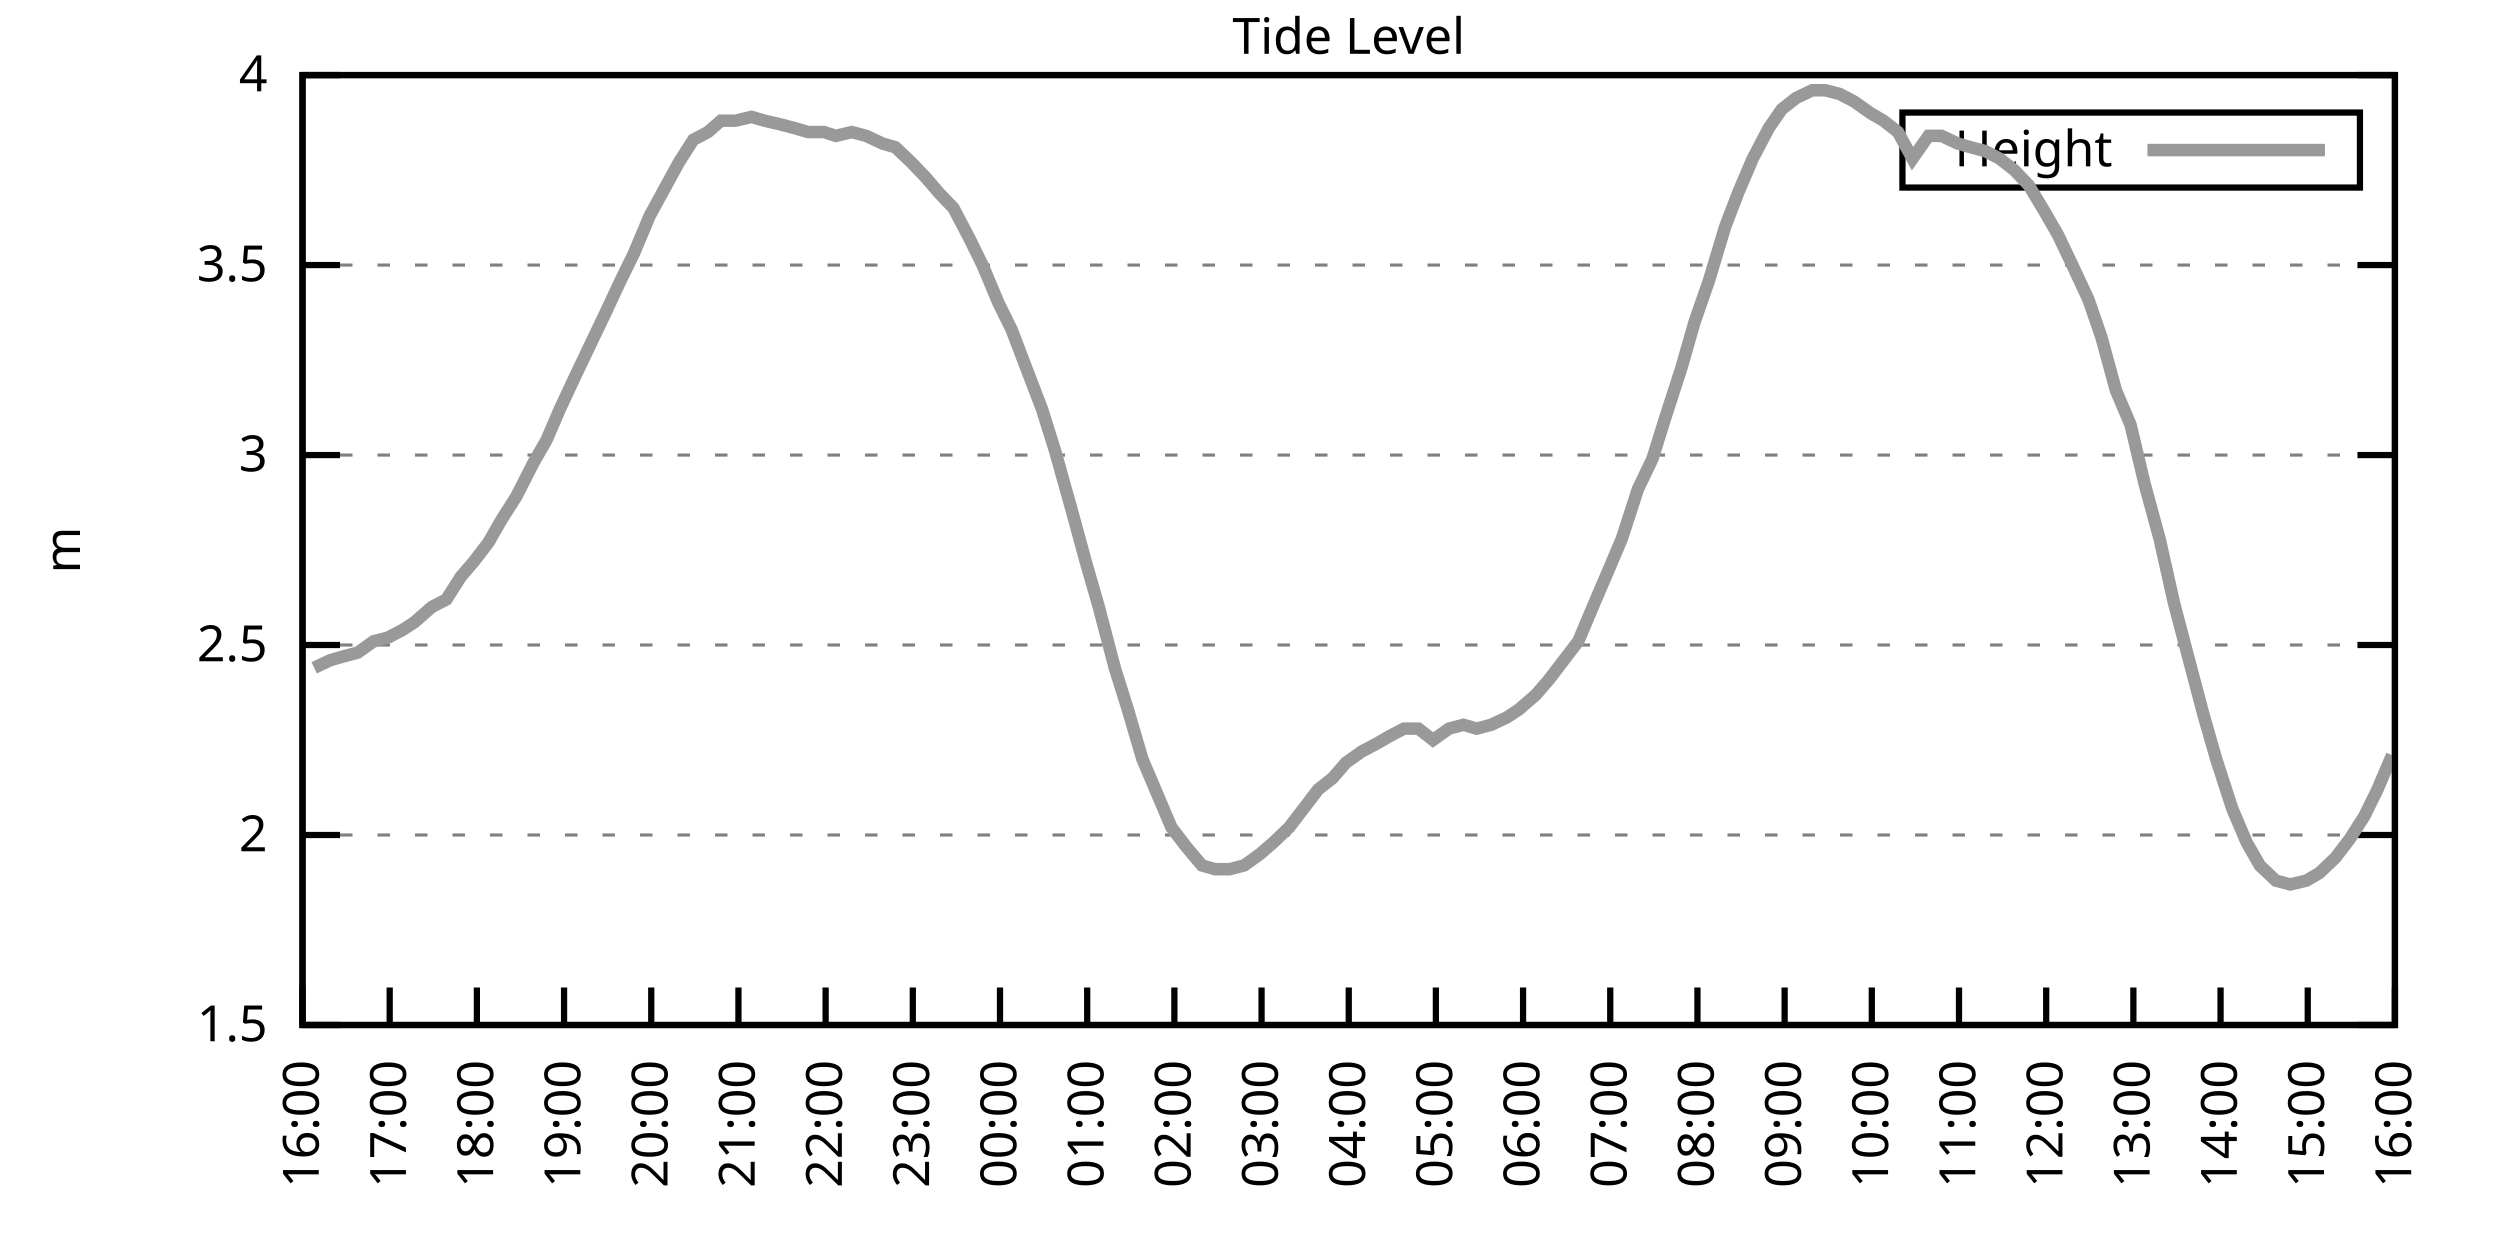
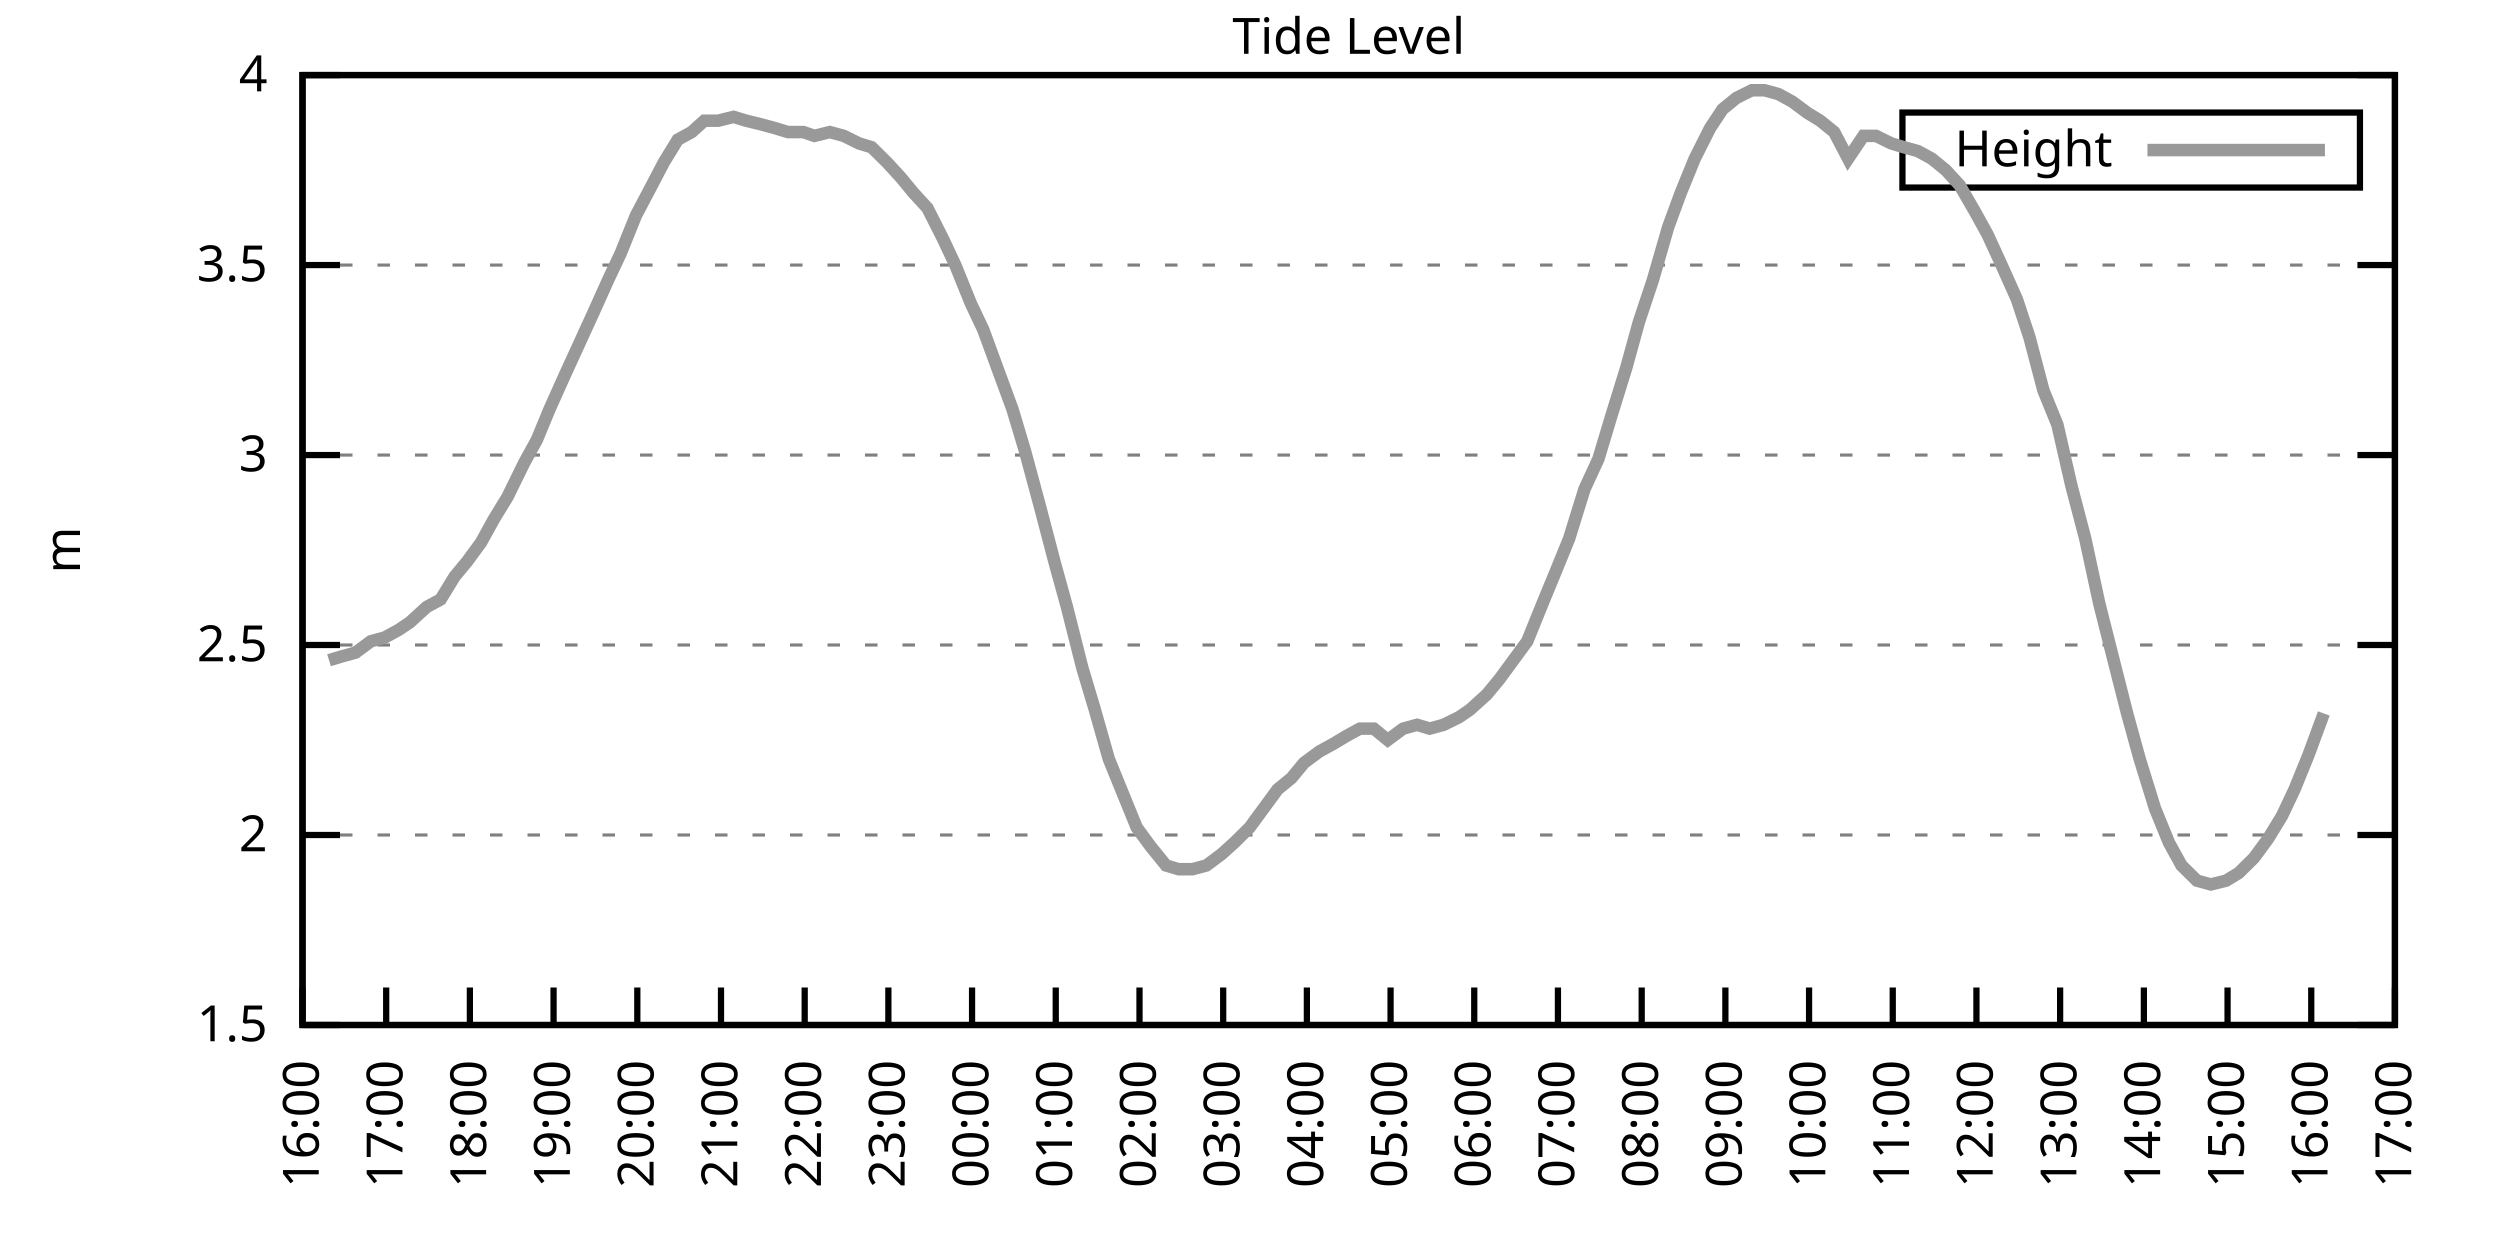
<svg xmlns="http://www.w3.org/2000/svg" xmlns:xlink="http://www.w3.org/1999/xlink" width="400" height="200" viewBox="0 0 400 200">
  <g id="gnuplot_canvas">
    <rect x="0" y="0" width="400" height="200" fill="none" />
    <defs>
      <circle id="gpDot" r="0.5" stroke-width="0.5" stroke="currentColor" />
      <path id="gpPt0" stroke-width="0.333" stroke="currentColor" d="M-1,0 h2 M0,-1 v2" />
      <path id="gpPt1" stroke-width="0.333" stroke="currentColor" d="M-1,-1 L1,1 M1,-1 L-1,1" />
      <path id="gpPt2" stroke-width="0.333" stroke="currentColor" d="M-1,0 L1,0 M0,-1 L0,1 M-1,-1 L1,1 M-1,1 L1,-1" />
      <rect id="gpPt3" stroke-width="0.333" stroke="currentColor" x="-1" y="-1" width="2" height="2" />
      <rect id="gpPt4" stroke-width="0.333" stroke="currentColor" fill="currentColor" x="-1" y="-1" width="2" height="2" />
      <circle id="gpPt5" stroke-width="0.333" stroke="currentColor" cx="0" cy="0" r="1" />
      <use xlink:href="#gpPt5" id="gpPt6" fill="currentColor" stroke="none" />
      <path id="gpPt7" stroke-width="0.333" stroke="currentColor" d="M0,-1.33 L-1.33,0.67 L1.33,0.67 z" />
      <use xlink:href="#gpPt7" id="gpPt8" fill="currentColor" stroke="none" />
      <use xlink:href="#gpPt7" id="gpPt9" stroke="currentColor" transform="rotate(180)" />
      <use xlink:href="#gpPt9" id="gpPt10" fill="currentColor" stroke="none" />
      <use xlink:href="#gpPt3" id="gpPt11" stroke="currentColor" transform="rotate(45)" />
      <use xlink:href="#gpPt11" id="gpPt12" fill="currentColor" stroke="none" />
      <path id="gpPt13" stroke-width="0.333" stroke="currentColor" d="M0,1.330 L1.265,0.411 L0.782,-1.067 L-0.782,-1.076 L-1.265,0.411 z" />
      <use xlink:href="#gpPt13" id="gpPt14" fill="currentColor" stroke="none" />
      <filter id="textbox" filterUnits="objectBoundingBox" x="0" y="0" height="1" width="1">
        <feFlood flood-color="white" flood-opacity="1" result="bgnd" />
        <feComposite in="SourceGraphic" in2="bgnd" operator="atop" />
      </filter>
      <filter id="greybox" filterUnits="objectBoundingBox" x="0" y="0" height="1" width="1">
        <feFlood flood-color="lightgrey" flood-opacity="1" result="grey" />
        <feComposite in="SourceGraphic" in2="grey" operator="atop" />
      </filter>
    </defs>
    <g fill="none" color="white" stroke="currentColor" stroke-width="1.00" stroke-linecap="butt" stroke-linejoin="miter">
</g>
    <g fill="none" color="black" stroke="currentColor" stroke-width="1.00" stroke-linecap="butt" stroke-linejoin="miter">
      <g stroke="none" shape-rendering="crispEdges">
        <polygon fill="rgb(255, 255, 255)" points="48.40,164.00 383.18,164.00 383.18,12.02 48.40,12.02 " />
      </g>
    </g>
    <g fill="none" color="black" stroke="currentColor" stroke-width="1.00" stroke-linecap="butt" stroke-linejoin="miter">
</g>
    <g fill="none" color="black" stroke="black" stroke-width="0.50" stroke-linecap="butt" stroke-linejoin="miter">
</g>
    <g fill="none" color="gray" stroke="currentColor" stroke-width="0.50" stroke-linecap="butt" stroke-linejoin="miter">
      <path stroke="gray" stroke-dasharray="2,4" class="gridline" d="M48.40,164.00 L383.19,164.00  " />
    </g>
    <g fill="none" color="gray" stroke="gray" stroke-width="1.00" stroke-linecap="butt" stroke-linejoin="miter">
</g>
    <g fill="none" color="black" stroke="currentColor" stroke-width="1.00" stroke-linecap="butt" stroke-linejoin="miter">
      <path stroke="black" d="M48.40,164.00 L54.40,164.00 M383.19,164.00 L377.19,164.00  " />
      <g transform="translate(42.80,166.60)" stroke="none" fill="black" font-family="Sans" font-size="8.00" text-anchor="end">
        <text>
          <tspan font-family="Sans"> 1.5</tspan>
        </text>
      </g>
    </g>
    <g fill="none" color="black" stroke="currentColor" stroke-width="1.00" stroke-linecap="butt" stroke-linejoin="miter">
</g>
    <g fill="none" color="black" stroke="black" stroke-width="0.50" stroke-linecap="butt" stroke-linejoin="miter">
</g>
    <g fill="none" color="gray" stroke="currentColor" stroke-width="0.50" stroke-linecap="butt" stroke-linejoin="miter">
      <path stroke="gray" stroke-dasharray="2,4" class="gridline" d="M48.40,133.60 L383.19,133.60  " />
    </g>
    <g fill="none" color="gray" stroke="gray" stroke-width="1.00" stroke-linecap="butt" stroke-linejoin="miter">
</g>
    <g fill="none" color="black" stroke="currentColor" stroke-width="1.00" stroke-linecap="butt" stroke-linejoin="miter">
      <path stroke="black" d="M48.40,133.60 L54.40,133.60 M383.19,133.60 L377.19,133.60  " />
      <g transform="translate(42.80,136.20)" stroke="none" fill="black" font-family="Sans" font-size="8.00" text-anchor="end">
        <text>
          <tspan font-family="Sans"> 2</tspan>
        </text>
      </g>
    </g>
    <g fill="none" color="black" stroke="currentColor" stroke-width="1.00" stroke-linecap="butt" stroke-linejoin="miter">
</g>
    <g fill="none" color="black" stroke="black" stroke-width="0.50" stroke-linecap="butt" stroke-linejoin="miter">
</g>
    <g fill="none" color="gray" stroke="currentColor" stroke-width="0.50" stroke-linecap="butt" stroke-linejoin="miter">
      <path stroke="gray" stroke-dasharray="2,4" class="gridline" d="M48.40,103.20 L383.19,103.20  " />
    </g>
    <g fill="none" color="gray" stroke="gray" stroke-width="1.00" stroke-linecap="butt" stroke-linejoin="miter">
</g>
    <g fill="none" color="black" stroke="currentColor" stroke-width="1.00" stroke-linecap="butt" stroke-linejoin="miter">
      <path stroke="black" d="M48.40,103.20 L54.40,103.20 M383.19,103.20 L377.19,103.20  " />
      <g transform="translate(42.80,105.80)" stroke="none" fill="black" font-family="Sans" font-size="8.00" text-anchor="end">
        <text>
          <tspan font-family="Sans"> 2.5</tspan>
        </text>
      </g>
    </g>
    <g fill="none" color="black" stroke="currentColor" stroke-width="1.00" stroke-linecap="butt" stroke-linejoin="miter">
</g>
    <g fill="none" color="black" stroke="black" stroke-width="0.50" stroke-linecap="butt" stroke-linejoin="miter">
</g>
    <g fill="none" color="gray" stroke="currentColor" stroke-width="0.50" stroke-linecap="butt" stroke-linejoin="miter">
      <path stroke="gray" stroke-dasharray="2,4" class="gridline" d="M48.40,72.81 L383.19,72.81  " />
    </g>
    <g fill="none" color="gray" stroke="gray" stroke-width="1.00" stroke-linecap="butt" stroke-linejoin="miter">
</g>
    <g fill="none" color="black" stroke="currentColor" stroke-width="1.00" stroke-linecap="butt" stroke-linejoin="miter">
      <path stroke="black" d="M48.40,72.81 L54.40,72.81 M383.19,72.81 L377.19,72.81  " />
      <g transform="translate(42.80,75.41)" stroke="none" fill="black" font-family="Sans" font-size="8.00" text-anchor="end">
        <text>
          <tspan font-family="Sans"> 3</tspan>
        </text>
      </g>
    </g>
    <g fill="none" color="black" stroke="currentColor" stroke-width="1.00" stroke-linecap="butt" stroke-linejoin="miter">
</g>
    <g fill="none" color="black" stroke="black" stroke-width="0.50" stroke-linecap="butt" stroke-linejoin="miter">
</g>
    <g fill="none" color="gray" stroke="currentColor" stroke-width="0.50" stroke-linecap="butt" stroke-linejoin="miter">
      <path stroke="gray" stroke-dasharray="2,4" class="gridline" d="M48.40,42.41 L383.19,42.41  " />
    </g>
    <g fill="none" color="gray" stroke="gray" stroke-width="1.00" stroke-linecap="butt" stroke-linejoin="miter">
</g>
    <g fill="none" color="black" stroke="currentColor" stroke-width="1.00" stroke-linecap="butt" stroke-linejoin="miter">
      <path stroke="black" d="M48.40,42.41 L54.40,42.41 M383.19,42.41 L377.19,42.41  " />
      <g transform="translate(42.80,45.01)" stroke="none" fill="black" font-family="Sans" font-size="8.00" text-anchor="end">
        <text>
          <tspan font-family="Sans"> 3.5</tspan>
        </text>
      </g>
    </g>
    <g fill="none" color="black" stroke="currentColor" stroke-width="1.00" stroke-linecap="butt" stroke-linejoin="miter">
</g>
    <g fill="none" color="black" stroke="black" stroke-width="0.50" stroke-linecap="butt" stroke-linejoin="miter">
</g>
    <g fill="none" color="gray" stroke="currentColor" stroke-width="0.50" stroke-linecap="butt" stroke-linejoin="miter">
      <path stroke="gray" stroke-dasharray="2,4" class="gridline" d="M48.40,12.01 L383.19,12.01  " />
    </g>
    <g fill="none" color="gray" stroke="gray" stroke-width="1.00" stroke-linecap="butt" stroke-linejoin="miter">
</g>
    <g fill="none" color="black" stroke="currentColor" stroke-width="1.00" stroke-linecap="butt" stroke-linejoin="miter">
      <path stroke="black" d="M48.40,12.01 L54.40,12.01 M383.19,12.01 L377.19,12.01  " />
      <g transform="translate(42.80,14.61)" stroke="none" fill="black" font-family="Sans" font-size="8.00" text-anchor="end">
        <text>
          <tspan font-family="Sans"> 4</tspan>
        </text>
      </g>
    </g>
    <g fill="none" color="black" stroke="currentColor" stroke-width="1.00" stroke-linecap="butt" stroke-linejoin="miter">
      <path stroke="black" d="M48.40,164.00 L48.40,158.00  " />
      <g transform="translate(51.00,169.60) rotate(270.00)" stroke="none" fill="black" font-family="Sans" font-size="8.00" text-anchor="end">
        <text>
          <tspan font-family="Sans">16:00</tspan>
        </text>
      </g>
    </g>
    <g fill="none" color="black" stroke="currentColor" stroke-width="1.00" stroke-linecap="butt" stroke-linejoin="miter">
-       <path stroke="black" d="M62.35,164.00 L62.35,158.00  " />
-       <g transform="translate(64.95,169.60) rotate(270.00)" stroke="none" fill="black" font-family="Sans" font-size="8.00" text-anchor="end">
+       <path stroke="black" d="M61.79,164.00 L61.79,158.00  " />
+       <g transform="translate(64.39,169.60) rotate(270.00)" stroke="none" fill="black" font-family="Sans" font-size="8.00" text-anchor="end">
        <text>
          <tspan font-family="Sans">17:00</tspan>
        </text>
      </g>
    </g>
    <g fill="none" color="black" stroke="currentColor" stroke-width="1.00" stroke-linecap="butt" stroke-linejoin="miter">
-       <path stroke="black" d="M76.30,164.00 L76.30,158.00  " />
-       <g transform="translate(78.90,169.60) rotate(270.00)" stroke="none" fill="black" font-family="Sans" font-size="8.00" text-anchor="end">
+       <path stroke="black" d="M75.18,164.00 L75.18,158.00  " />
+       <g transform="translate(77.78,169.60) rotate(270.00)" stroke="none" fill="black" font-family="Sans" font-size="8.00" text-anchor="end">
        <text>
          <tspan font-family="Sans">18:00</tspan>
        </text>
      </g>
    </g>
    <g fill="none" color="black" stroke="currentColor" stroke-width="1.00" stroke-linecap="butt" stroke-linejoin="miter">
-       <path stroke="black" d="M90.25,164.00 L90.25,158.00  " />
-       <g transform="translate(92.85,169.60) rotate(270.00)" stroke="none" fill="black" font-family="Sans" font-size="8.00" text-anchor="end">
+       <path stroke="black" d="M88.57,164.00 L88.57,158.00  " />
+       <g transform="translate(91.17,169.60) rotate(270.00)" stroke="none" fill="black" font-family="Sans" font-size="8.00" text-anchor="end">
        <text>
          <tspan font-family="Sans">19:00</tspan>
        </text>
      </g>
    </g>
    <g fill="none" color="black" stroke="currentColor" stroke-width="1.00" stroke-linecap="butt" stroke-linejoin="miter">
-       <path stroke="black" d="M104.20,164.00 L104.20,158.00  " />
-       <g transform="translate(106.80,169.60) rotate(270.00)" stroke="none" fill="black" font-family="Sans" font-size="8.00" text-anchor="end">
+       <path stroke="black" d="M101.97,164.00 L101.97,158.00  " />
+       <g transform="translate(104.57,169.60) rotate(270.00)" stroke="none" fill="black" font-family="Sans" font-size="8.00" text-anchor="end">
        <text>
          <tspan font-family="Sans">20:00</tspan>
        </text>
      </g>
    </g>
    <g fill="none" color="black" stroke="currentColor" stroke-width="1.00" stroke-linecap="butt" stroke-linejoin="miter">
-       <path stroke="black" d="M118.15,164.00 L118.15,158.00  " />
-       <g transform="translate(120.75,169.60) rotate(270.00)" stroke="none" fill="black" font-family="Sans" font-size="8.00" text-anchor="end">
+       <path stroke="black" d="M115.36,164.00 L115.36,158.00  " />
+       <g transform="translate(117.96,169.60) rotate(270.00)" stroke="none" fill="black" font-family="Sans" font-size="8.00" text-anchor="end">
        <text>
          <tspan font-family="Sans">21:00</tspan>
        </text>
      </g>
    </g>
    <g fill="none" color="black" stroke="currentColor" stroke-width="1.00" stroke-linecap="butt" stroke-linejoin="miter">
-       <path stroke="black" d="M132.10,164.00 L132.10,158.00  " />
-       <g transform="translate(134.70,169.60) rotate(270.00)" stroke="none" fill="black" font-family="Sans" font-size="8.00" text-anchor="end">
+       <path stroke="black" d="M128.75,164.00 L128.75,158.00  " />
+       <g transform="translate(131.35,169.60) rotate(270.00)" stroke="none" fill="black" font-family="Sans" font-size="8.00" text-anchor="end">
        <text>
          <tspan font-family="Sans">22:00</tspan>
        </text>
      </g>
    </g>
    <g fill="none" color="black" stroke="currentColor" stroke-width="1.00" stroke-linecap="butt" stroke-linejoin="miter">
-       <path stroke="black" d="M146.05,164.00 L146.05,158.00  " />
-       <g transform="translate(148.65,169.60) rotate(270.00)" stroke="none" fill="black" font-family="Sans" font-size="8.00" text-anchor="end">
+       <path stroke="black" d="M142.14,164.00 L142.14,158.00  " />
+       <g transform="translate(144.74,169.60) rotate(270.00)" stroke="none" fill="black" font-family="Sans" font-size="8.00" text-anchor="end">
        <text>
          <tspan font-family="Sans">23:00</tspan>
        </text>
      </g>
    </g>
    <g fill="none" color="black" stroke="currentColor" stroke-width="1.00" stroke-linecap="butt" stroke-linejoin="miter">
-       <path stroke="black" d="M160.00,164.00 L160.00,158.00  " />
-       <g transform="translate(162.60,169.60) rotate(270.00)" stroke="none" fill="black" font-family="Sans" font-size="8.00" text-anchor="end">
+       <path stroke="black" d="M155.53,164.00 L155.53,158.00  " />
+       <g transform="translate(158.13,169.60) rotate(270.00)" stroke="none" fill="black" font-family="Sans" font-size="8.00" text-anchor="end">
        <text>
          <tspan font-family="Sans">00:00</tspan>
        </text>
      </g>
    </g>
    <g fill="none" color="black" stroke="currentColor" stroke-width="1.00" stroke-linecap="butt" stroke-linejoin="miter">
-       <path stroke="black" d="M173.95,164.00 L173.95,158.00  " />
-       <g transform="translate(176.55,169.60) rotate(270.00)" stroke="none" fill="black" font-family="Sans" font-size="8.00" text-anchor="end">
+       <path stroke="black" d="M168.92,164.00 L168.92,158.00  " />
+       <g transform="translate(171.52,169.60) rotate(270.00)" stroke="none" fill="black" font-family="Sans" font-size="8.00" text-anchor="end">
        <text>
          <tspan font-family="Sans">01:00</tspan>
        </text>
      </g>
    </g>
    <g fill="none" color="black" stroke="currentColor" stroke-width="1.00" stroke-linecap="butt" stroke-linejoin="miter">
-       <path stroke="black" d="M187.90,164.00 L187.90,158.00  " />
-       <g transform="translate(190.50,169.60) rotate(270.00)" stroke="none" fill="black" font-family="Sans" font-size="8.00" text-anchor="end">
+       <path stroke="black" d="M182.32,164.00 L182.32,158.00  " />
+       <g transform="translate(184.92,169.60) rotate(270.00)" stroke="none" fill="black" font-family="Sans" font-size="8.00" text-anchor="end">
        <text>
          <tspan font-family="Sans">02:00</tspan>
        </text>
      </g>
    </g>
    <g fill="none" color="black" stroke="currentColor" stroke-width="1.00" stroke-linecap="butt" stroke-linejoin="miter">
-       <path stroke="black" d="M201.85,164.00 L201.85,158.00  " />
-       <g transform="translate(204.45,169.60) rotate(270.00)" stroke="none" fill="black" font-family="Sans" font-size="8.00" text-anchor="end">
+       <path stroke="black" d="M195.71,164.00 L195.71,158.00  " />
+       <g transform="translate(198.31,169.60) rotate(270.00)" stroke="none" fill="black" font-family="Sans" font-size="8.00" text-anchor="end">
        <text>
          <tspan font-family="Sans">03:00</tspan>
        </text>
      </g>
    </g>
    <g fill="none" color="black" stroke="currentColor" stroke-width="1.00" stroke-linecap="butt" stroke-linejoin="miter">
-       <path stroke="black" d="M215.80,164.00 L215.80,158.00  " />
-       <g transform="translate(218.40,169.60) rotate(270.00)" stroke="none" fill="black" font-family="Sans" font-size="8.00" text-anchor="end">
+       <path stroke="black" d="M209.10,164.00 L209.10,158.00  " />
+       <g transform="translate(211.70,169.60) rotate(270.00)" stroke="none" fill="black" font-family="Sans" font-size="8.00" text-anchor="end">
        <text>
          <tspan font-family="Sans">04:00</tspan>
        </text>
      </g>
    </g>
    <g fill="none" color="black" stroke="currentColor" stroke-width="1.00" stroke-linecap="butt" stroke-linejoin="miter">
-       <path stroke="black" d="M229.74,164.00 L229.74,158.00  " />
-       <g transform="translate(232.34,169.60) rotate(270.00)" stroke="none" fill="black" font-family="Sans" font-size="8.00" text-anchor="end">
+       <path stroke="black" d="M222.49,164.00 L222.49,158.00  " />
+       <g transform="translate(225.09,169.60) rotate(270.00)" stroke="none" fill="black" font-family="Sans" font-size="8.00" text-anchor="end">
        <text>
          <tspan font-family="Sans">05:00</tspan>
        </text>
      </g>
    </g>
    <g fill="none" color="black" stroke="currentColor" stroke-width="1.00" stroke-linecap="butt" stroke-linejoin="miter">
-       <path stroke="black" d="M243.69,164.00 L243.69,158.00  " />
-       <g transform="translate(246.29,169.60) rotate(270.00)" stroke="none" fill="black" font-family="Sans" font-size="8.00" text-anchor="end">
+       <path stroke="black" d="M235.88,164.00 L235.88,158.00  " />
+       <g transform="translate(238.48,169.60) rotate(270.00)" stroke="none" fill="black" font-family="Sans" font-size="8.00" text-anchor="end">
        <text>
          <tspan font-family="Sans">06:00</tspan>
        </text>
      </g>
    </g>
    <g fill="none" color="black" stroke="currentColor" stroke-width="1.00" stroke-linecap="butt" stroke-linejoin="miter">
-       <path stroke="black" d="M257.64,164.00 L257.64,158.00  " />
-       <g transform="translate(260.24,169.60) rotate(270.00)" stroke="none" fill="black" font-family="Sans" font-size="8.00" text-anchor="end">
+       <path stroke="black" d="M249.27,164.00 L249.27,158.00  " />
+       <g transform="translate(251.87,169.60) rotate(270.00)" stroke="none" fill="black" font-family="Sans" font-size="8.00" text-anchor="end">
        <text>
          <tspan font-family="Sans">07:00</tspan>
        </text>
      </g>
    </g>
    <g fill="none" color="black" stroke="currentColor" stroke-width="1.00" stroke-linecap="butt" stroke-linejoin="miter">
-       <path stroke="black" d="M271.59,164.00 L271.59,158.00  " />
-       <g transform="translate(274.19,169.60) rotate(270.00)" stroke="none" fill="black" font-family="Sans" font-size="8.00" text-anchor="end">
+       <path stroke="black" d="M262.67,164.00 L262.67,158.00  " />
+       <g transform="translate(265.27,169.60) rotate(270.00)" stroke="none" fill="black" font-family="Sans" font-size="8.00" text-anchor="end">
        <text>
          <tspan font-family="Sans">08:00</tspan>
        </text>
      </g>
    </g>
    <g fill="none" color="black" stroke="currentColor" stroke-width="1.00" stroke-linecap="butt" stroke-linejoin="miter">
-       <path stroke="black" d="M285.54,164.00 L285.54,158.00  " />
-       <g transform="translate(288.14,169.60) rotate(270.00)" stroke="none" fill="black" font-family="Sans" font-size="8.00" text-anchor="end">
+       <path stroke="black" d="M276.06,164.00 L276.06,158.00  " />
+       <g transform="translate(278.66,169.60) rotate(270.00)" stroke="none" fill="black" font-family="Sans" font-size="8.00" text-anchor="end">
        <text>
          <tspan font-family="Sans">09:00</tspan>
        </text>
      </g>
    </g>
    <g fill="none" color="black" stroke="currentColor" stroke-width="1.00" stroke-linecap="butt" stroke-linejoin="miter">
-       <path stroke="black" d="M299.49,164.00 L299.49,158.00  " />
-       <g transform="translate(302.09,169.60) rotate(270.00)" stroke="none" fill="black" font-family="Sans" font-size="8.00" text-anchor="end">
+       <path stroke="black" d="M289.45,164.00 L289.45,158.00  " />
+       <g transform="translate(292.05,169.60) rotate(270.00)" stroke="none" fill="black" font-family="Sans" font-size="8.00" text-anchor="end">
        <text>
          <tspan font-family="Sans">10:00</tspan>
        </text>
      </g>
    </g>
    <g fill="none" color="black" stroke="currentColor" stroke-width="1.00" stroke-linecap="butt" stroke-linejoin="miter">
-       <path stroke="black" d="M313.44,164.00 L313.44,158.00  " />
-       <g transform="translate(316.04,169.60) rotate(270.00)" stroke="none" fill="black" font-family="Sans" font-size="8.00" text-anchor="end">
+       <path stroke="black" d="M302.84,164.00 L302.84,158.00  " />
+       <g transform="translate(305.44,169.60) rotate(270.00)" stroke="none" fill="black" font-family="Sans" font-size="8.00" text-anchor="end">
        <text>
          <tspan font-family="Sans">11:00</tspan>
        </text>
      </g>
    </g>
    <g fill="none" color="black" stroke="currentColor" stroke-width="1.00" stroke-linecap="butt" stroke-linejoin="miter">
-       <path stroke="black" d="M327.39,164.00 L327.39,158.00  " />
-       <g transform="translate(329.99,169.60) rotate(270.00)" stroke="none" fill="black" font-family="Sans" font-size="8.00" text-anchor="end">
+       <path stroke="black" d="M316.23,164.00 L316.23,158.00  " />
+       <g transform="translate(318.83,169.60) rotate(270.00)" stroke="none" fill="black" font-family="Sans" font-size="8.00" text-anchor="end">
        <text>
          <tspan font-family="Sans">12:00</tspan>
        </text>
      </g>
    </g>
    <g fill="none" color="black" stroke="currentColor" stroke-width="1.00" stroke-linecap="butt" stroke-linejoin="miter">
-       <path stroke="black" d="M341.34,164.00 L341.34,158.00  " />
-       <g transform="translate(343.94,169.60) rotate(270.00)" stroke="none" fill="black" font-family="Sans" font-size="8.00" text-anchor="end">
+       <path stroke="black" d="M329.62,164.00 L329.62,158.00  " />
+       <g transform="translate(332.22,169.60) rotate(270.00)" stroke="none" fill="black" font-family="Sans" font-size="8.00" text-anchor="end">
        <text>
          <tspan font-family="Sans">13:00</tspan>
        </text>
      </g>
    </g>
    <g fill="none" color="black" stroke="currentColor" stroke-width="1.00" stroke-linecap="butt" stroke-linejoin="miter">
-       <path stroke="black" d="M355.29,164.00 L355.29,158.00  " />
-       <g transform="translate(357.89,169.60) rotate(270.00)" stroke="none" fill="black" font-family="Sans" font-size="8.00" text-anchor="end">
+       <path stroke="black" d="M343.02,164.00 L343.02,158.00  " />
+       <g transform="translate(345.62,169.60) rotate(270.00)" stroke="none" fill="black" font-family="Sans" font-size="8.00" text-anchor="end">
        <text>
          <tspan font-family="Sans">14:00</tspan>
        </text>
      </g>
    </g>
    <g fill="none" color="black" stroke="currentColor" stroke-width="1.00" stroke-linecap="butt" stroke-linejoin="miter">
-       <path stroke="black" d="M369.24,164.00 L369.24,158.00  " />
-       <g transform="translate(371.84,169.60) rotate(270.00)" stroke="none" fill="black" font-family="Sans" font-size="8.00" text-anchor="end">
+       <path stroke="black" d="M356.41,164.00 L356.41,158.00  " />
+       <g transform="translate(359.01,169.60) rotate(270.00)" stroke="none" fill="black" font-family="Sans" font-size="8.00" text-anchor="end">
        <text>
          <tspan font-family="Sans">15:00</tspan>
+         </text>
+       </g>
+     </g>
+     <g fill="none" color="black" stroke="currentColor" stroke-width="1.00" stroke-linecap="butt" stroke-linejoin="miter">
+       <path stroke="black" d="M369.80,164.00 L369.80,158.00  " />
+       <g transform="translate(372.40,169.60) rotate(270.00)" stroke="none" fill="black" font-family="Sans" font-size="8.00" text-anchor="end">
+         <text>
+           <tspan font-family="Sans">16:00</tspan>
        </text>
      </g>
    </g>
    <g fill="none" color="black" stroke="currentColor" stroke-width="1.00" stroke-linecap="butt" stroke-linejoin="miter">
      <path stroke="black" d="M383.19,164.00 L383.19,158.00  " />
      <g transform="translate(385.79,169.60) rotate(270.00)" stroke="none" fill="black" font-family="Sans" font-size="8.00" text-anchor="end">
        <text>
-           <tspan font-family="Sans">16:00</tspan>
+           <tspan font-family="Sans">17:00</tspan>
        </text>
      </g>
    </g>
    <g fill="none" color="black" stroke="currentColor" stroke-width="1.00" stroke-linecap="butt" stroke-linejoin="miter">
</g>
    <g fill="none" color="black" stroke="currentColor" stroke-width="1.00" stroke-linecap="butt" stroke-linejoin="miter">
      <path stroke="black" d="M48.40,12.01 L48.40,164.00 L383.19,164.00 L383.19,12.01 L48.40,12.01 Z  " />
    </g>
    <g fill="none" color="black" stroke="currentColor" stroke-width="1.00" stroke-linecap="butt" stroke-linejoin="miter">
</g>
    <g fill="none" color="black" stroke="currentColor" stroke-width="1.00" stroke-linecap="butt" stroke-linejoin="miter">
      <path stroke="black" d="M304.39,30.01 L304.39,18.01 L377.59,18.01 L377.59,30.01 L304.39,30.01 Z  " />
    </g>
    <g id="Tide_level_plot_1">
      <g fill="none" color="white" stroke="black" stroke-width="2.00" stroke-linecap="butt" stroke-linejoin="miter">
</g>
      <g fill="none" color="black" stroke="currentColor" stroke-width="2.00" stroke-linecap="butt" stroke-linejoin="miter">
        <g transform="translate(337.99,26.61)" stroke="none" fill="black" font-family="Sans" font-size="8.00" text-anchor="end">
          <text>
            <tspan font-family="Sans">Height</tspan>
          </text>
        </g>
      </g>
      <g fill="none" color="black" stroke="currentColor" stroke-width="2.00" stroke-linecap="butt" stroke-linejoin="miter">
-         <path stroke="rgb(153, 153, 153)" d="M343.59,24.01 L371.99,24.01 M50.26,106.85 L52.82,105.64 L54.91,105.03 L57.23,104.42 L59.79,102.60 L62.12,101.99   L64.44,100.77 L66.30,99.56 L69.09,97.12 L71.42,95.91 L73.74,92.26 L75.83,89.83 L78.16,86.79 L80.25,83.14   L82.58,79.49 L85.37,74.02 L87.46,70.37 L89.55,65.51 L92.11,60.04 L94.43,55.18 L96.76,50.31 L99.32,44.84   L101.41,40.58 L103.97,34.50 L106.29,30.25 L108.62,25.99 L110.94,22.35 L113.27,21.13 L115.36,19.31 L117.68,19.31   L120.24,18.70 L122.33,19.31 L124.89,19.91 L127.22,20.52 L129.31,21.13 L131.87,21.13 L133.72,21.74 L136.28,21.13   L138.61,21.74 L141.16,22.95 L143.26,23.56 L145.81,25.99 L148.14,28.42 L150.23,30.86 L152.56,33.29 L155.11,38.15   L157.21,42.41 L159.76,48.49 L161.86,52.74 L164.18,58.82 L166.74,65.51 L168.83,72.20 L171.39,81.32 L173.71,89.83   L175.81,97.12 L178.36,106.85 L180.46,113.54 L182.78,121.44 L187.43,132.39 L189.76,135.43 L192.31,138.47 L194.41,139.07   L196.73,139.07 L199.06,138.47 L201.61,136.64 L203.71,134.82 L206.26,132.39 L208.59,129.35 L210.91,126.31 L213.24,124.48   L215.33,122.05 L217.89,120.23 L220.21,119.01 L222.30,117.80 L224.63,116.58 L226.95,116.58 L229.28,118.40 L231.84,116.58   L234.16,115.97 L236.25,116.58 L238.58,115.97 L241.14,114.76 L243.00,113.54 L245.79,111.11 L247.88,108.68 L250.20,105.64   L252.53,102.60 L255.09,96.52 L257.18,91.65 L259.50,86.18 L262.06,78.28 L264.39,73.41 L266.48,66.73 L269.04,58.82   L271.13,51.53 L273.45,44.84 L276.01,36.33 L278.10,30.86 L280.43,25.39 L282.99,20.52 L285.08,17.48 L287.40,15.66   L289.96,14.44 L292.05,14.44 L294.38,15.05 L296.70,16.27 L299.26,18.09 L301.35,19.31 L303.68,21.13 L306.00,25.39   L308.56,21.74 L310.65,21.74 L313.21,22.95 L315.30,23.56 L317.63,24.17 L319.95,25.39 L322.28,27.21 L324.60,29.64   L327.16,33.90 L329.25,37.54 L331.58,42.41 L334.13,47.88 L336.23,53.96 L338.55,62.47 L340.88,67.94 L343.20,77.67   L345.53,86.18 L347.85,96.52 L350.41,106.24 L352.50,114.15 L354.59,121.44 L357.15,129.35 L359.48,134.82 L361.57,138.47   L364.13,140.90 L366.45,141.51 L369.01,140.90 L371.10,139.68 L373.66,137.25 L375.98,134.21 L378.31,130.56 L380.40,126.31   L382.73,120.83  " />
+         <path stroke="rgb(153, 153, 153)" d="M343.59,24.01 L371.99,24.01 M52.64,105.64 L54.65,105.03 L56.88,104.42 L59.34,102.60 L61.57,101.99 L63.80,100.77   L65.59,99.56 L68.26,97.12 L70.50,95.91 L72.73,92.26 L74.74,89.83 L76.97,86.79 L78.98,83.14 L81.21,79.49   L83.89,74.02 L85.90,70.37 L87.91,65.51 L90.36,60.04 L92.59,55.18 L94.82,50.31 L97.28,44.84 L99.29,40.58   L101.74,34.50 L103.98,30.25 L106.21,25.99 L108.44,22.35 L110.67,21.13 L112.68,19.31 L114.91,19.31 L117.37,18.70   L119.38,19.31 L121.83,19.91 L124.06,20.52 L126.07,21.13 L128.53,21.13 L130.31,21.74 L132.77,21.13 L135.00,21.74   L137.45,22.95 L139.46,23.56 L141.92,25.99 L144.15,28.42 L146.16,30.86 L148.39,33.29 L150.85,38.15 L152.85,42.41   L155.31,48.49 L157.32,52.74 L159.55,58.82 L162.01,65.51 L164.01,72.20 L166.47,81.32 L168.70,89.83 L170.71,97.12   L173.17,106.85 L175.17,113.54 L177.41,121.44 L181.87,132.39 L184.10,135.43 L186.56,138.47 L188.57,139.07 L190.80,139.07   L193.03,138.47 L195.48,136.64 L197.49,134.82 L199.95,132.39 L202.18,129.35 L204.41,126.31 L206.64,124.48 L208.65,122.05   L211.11,120.23 L213.34,119.01 L215.35,117.80 L217.58,116.58 L219.81,116.58 L222.04,118.40 L224.50,116.58 L226.73,115.97   L228.74,116.58 L230.97,115.97 L233.43,114.76 L235.21,113.54 L237.89,111.11 L239.90,108.68 L242.13,105.64 L244.36,102.60   L246.82,96.52 L248.83,91.65 L251.06,86.18 L253.51,78.28 L255.75,73.41 L257.76,66.73 L260.21,58.82 L262.22,51.53   L264.45,44.84 L266.91,36.33 L268.92,30.86 L271.15,25.39 L273.60,20.52 L275.61,17.48 L277.84,15.66 L280.30,14.44   L282.31,14.44 L284.54,15.05 L286.77,16.27 L289.23,18.09 L291.23,19.31 L293.47,21.13 L295.70,25.39 L298.15,21.74   L300.16,21.74 L302.62,22.95 L304.63,23.56 L306.86,24.17 L309.09,25.39 L311.32,27.21 L313.55,29.64 L316.01,33.90   L318.02,37.54 L320.25,42.41 L322.70,47.88 L324.71,53.96 L326.95,62.47 L329.18,67.94 L331.41,77.67 L333.64,86.18   L335.87,96.52 L338.33,106.24 L340.34,114.15 L342.35,121.44 L344.80,129.35 L347.03,134.82 L349.04,138.47 L351.50,140.90   L353.73,141.51 L356.18,140.90 L358.19,139.68 L360.65,137.25 L362.88,134.21 L365.11,130.56 L367.12,126.31 L369.35,120.83   L371.81,114.15  " />
      </g>
    </g>
    <g fill="none" color="black" stroke="currentColor" stroke-width="2.00" stroke-linecap="butt" stroke-linejoin="miter">
</g>
    <g fill="none" color="black" stroke="black" stroke-width="1.00" stroke-linecap="butt" stroke-linejoin="miter">
</g>
    <g fill="none" color="black" stroke="currentColor" stroke-width="1.00" stroke-linecap="butt" stroke-linejoin="miter">
      <path stroke="black" d="M48.40,12.01 L48.40,164.00 L383.19,164.00 L383.19,12.01 L48.40,12.01 Z  " />
      <g transform="translate(12.80,88.01) rotate(270.00)" stroke="none" fill="black" font-family="Sans" font-size="8.00" text-anchor="middle">
        <text>
          <tspan font-family="Sans">m</tspan>
        </text>
      </g>
    </g>
    <g fill="none" color="black" stroke="currentColor" stroke-width="1.00" stroke-linecap="butt" stroke-linejoin="miter">
</g>
    <g fill="none" color="black" stroke="currentColor" stroke-width="1.00" stroke-linecap="butt" stroke-linejoin="miter">
      <g transform="translate(215.79,8.61)" stroke="none" fill="black" font-family="Sans" font-size="8.00" text-anchor="middle">
        <text>
          <tspan font-family="Sans">Tide Level</tspan>
        </text>
      </g>
    </g>
    <g fill="none" color="black" stroke="currentColor" stroke-width="1.00" stroke-linecap="butt" stroke-linejoin="miter">
</g>
  </g>
</svg>
